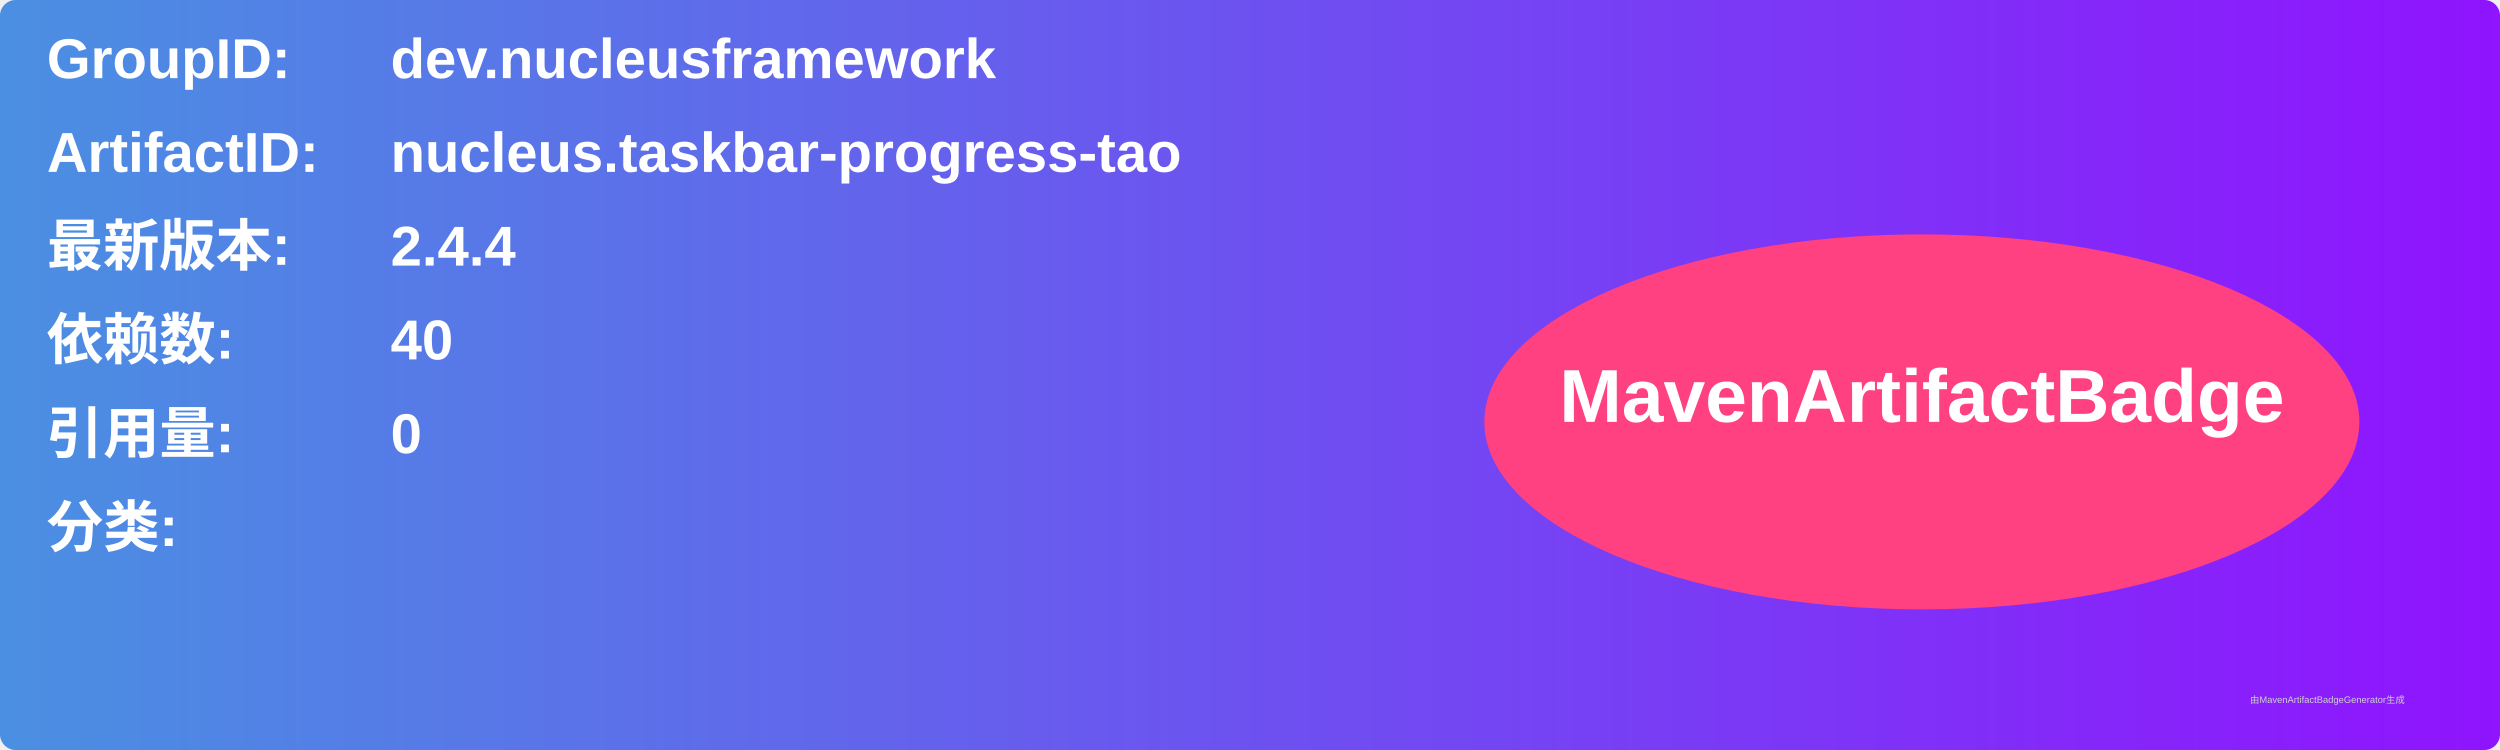
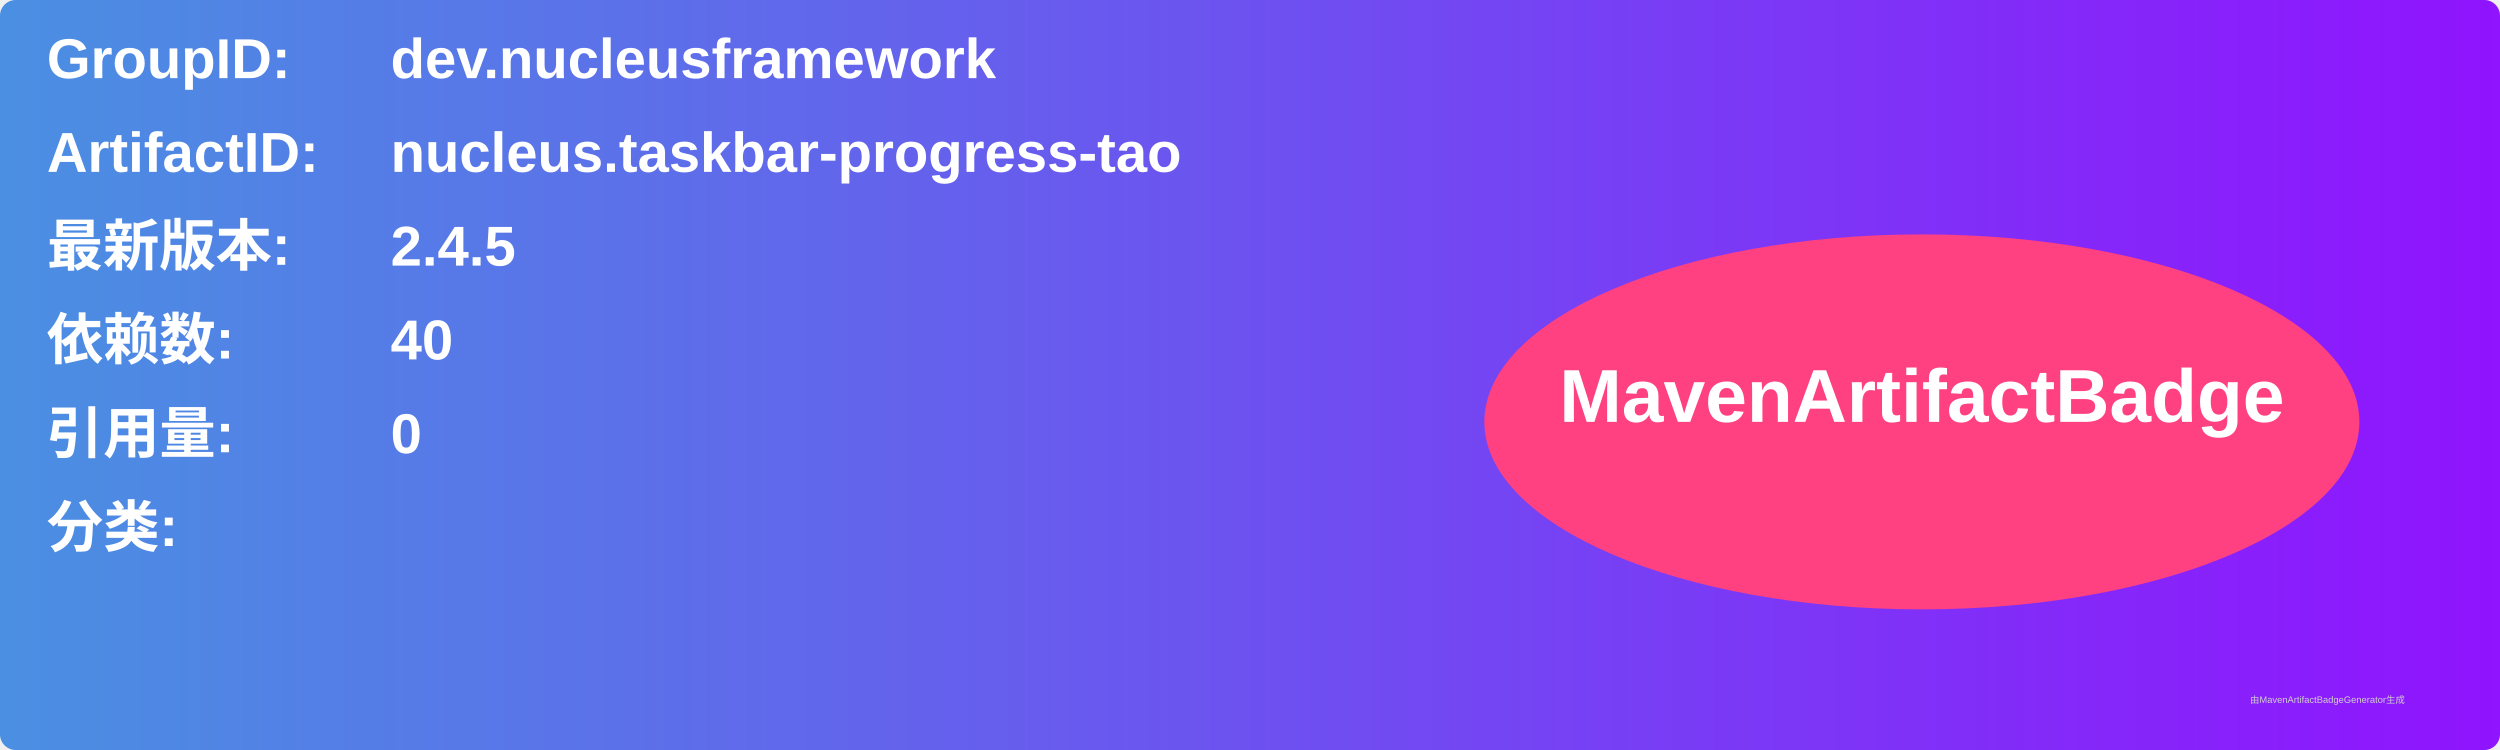
<svg xmlns="http://www.w3.org/2000/svg" width="800" height="240" viewBox="0 0 800 240">
  <linearGradient id="grad" x1="0%" y1="0%" x2="100%" y2="0%">
    <stop offset="0%" stop-color="#4a90e2" />
    <stop offset="100%" stop-color="#9013fe" />
  </linearGradient>
  <rect width="100%" height="100%" rx="5" ry="5" fill="url(#grad)" />
  <g transform="translate(15, 15)">
    <text x="0" y="10" font-family="Arial" font-size="18" fill="white" font-weight="bold" width="260">GroupID:</text>
    <text x="110" y="10" font-family="Arial" font-size="18" fill="white" font-weight="bold" width="460">dev.nucleusframework</text>
    <text x="0" y="40" font-family="Arial" font-size="18" fill="white" font-weight="bold" width="260">ArtifactID:</text>
    <text x="110" y="40" font-family="Arial" font-size="18" fill="white" font-weight="bold" width="460">nucleus.taskbar-progress-tao</text>
    <text x="0" y="70" font-family="Arial" font-size="18" fill="white" font-weight="bold">最新版本:</text>
    <text x="110" y="70" font-family="Arial" font-size="18" fill="white" font-weight="bold">
-       <tspan font-weight="bold">2.4.4</tspan>
+       <tspan font-weight="bold">2.4.5</tspan>
    </text>
    <text x="0" y="100" font-family="Arial" font-size="18" fill="white" font-weight="bold">依赖数: </text>
    <text x="110" y="100" font-family="Arial" font-size="18" fill="white">
      <tspan font-weight="bold">40</tspan>
    </text>
    <text x="0" y="130" font-family="Arial" font-size="18" fill="white" font-weight="bold">引用量: </text>
    <text x="110" y="130" font-family="Arial" font-size="18" fill="white">
      <tspan font-weight="bold">0</tspan>
    </text>
    <text x="0" y="160" font-family="Arial" font-size="18" fill="white" font-weight="bold">分类:</text>
    <text x="10" y="190" font-family="Arial" font-size="10" fill="white">
      <tspan font-weight="bold" />
    </text>
    <ellipse cx="600" cy="120" rx="140" ry="60" fill="#ff4081" />
    <text x="600" y="120" text-anchor="middle" font-family="Arial" font-size="24" fill="white" font-weight="bold">MavenArtifactBadge</text>
  </g>
  <text x="720" y="225" font-family="Arial" font-size="3" fill="#d0d0d0">由MavenArtifactBadgeGenerator生成</text>
</svg>
